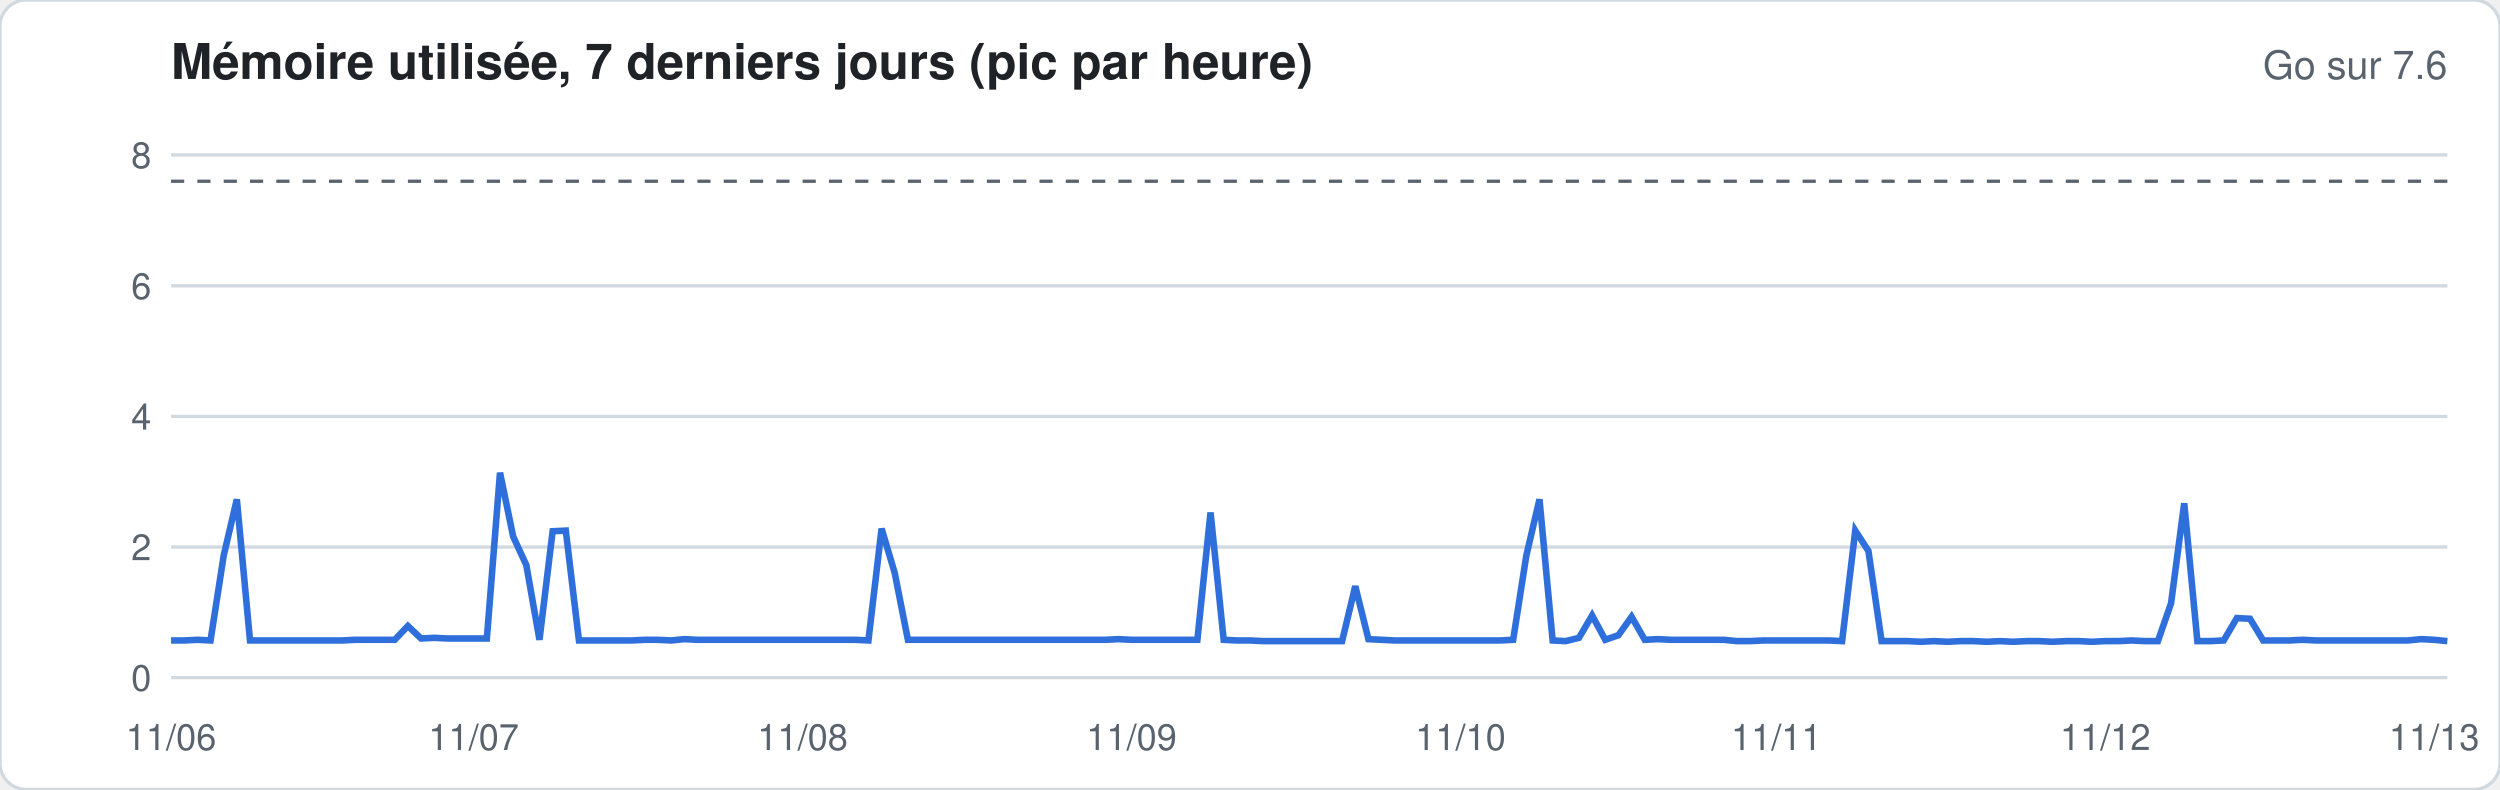
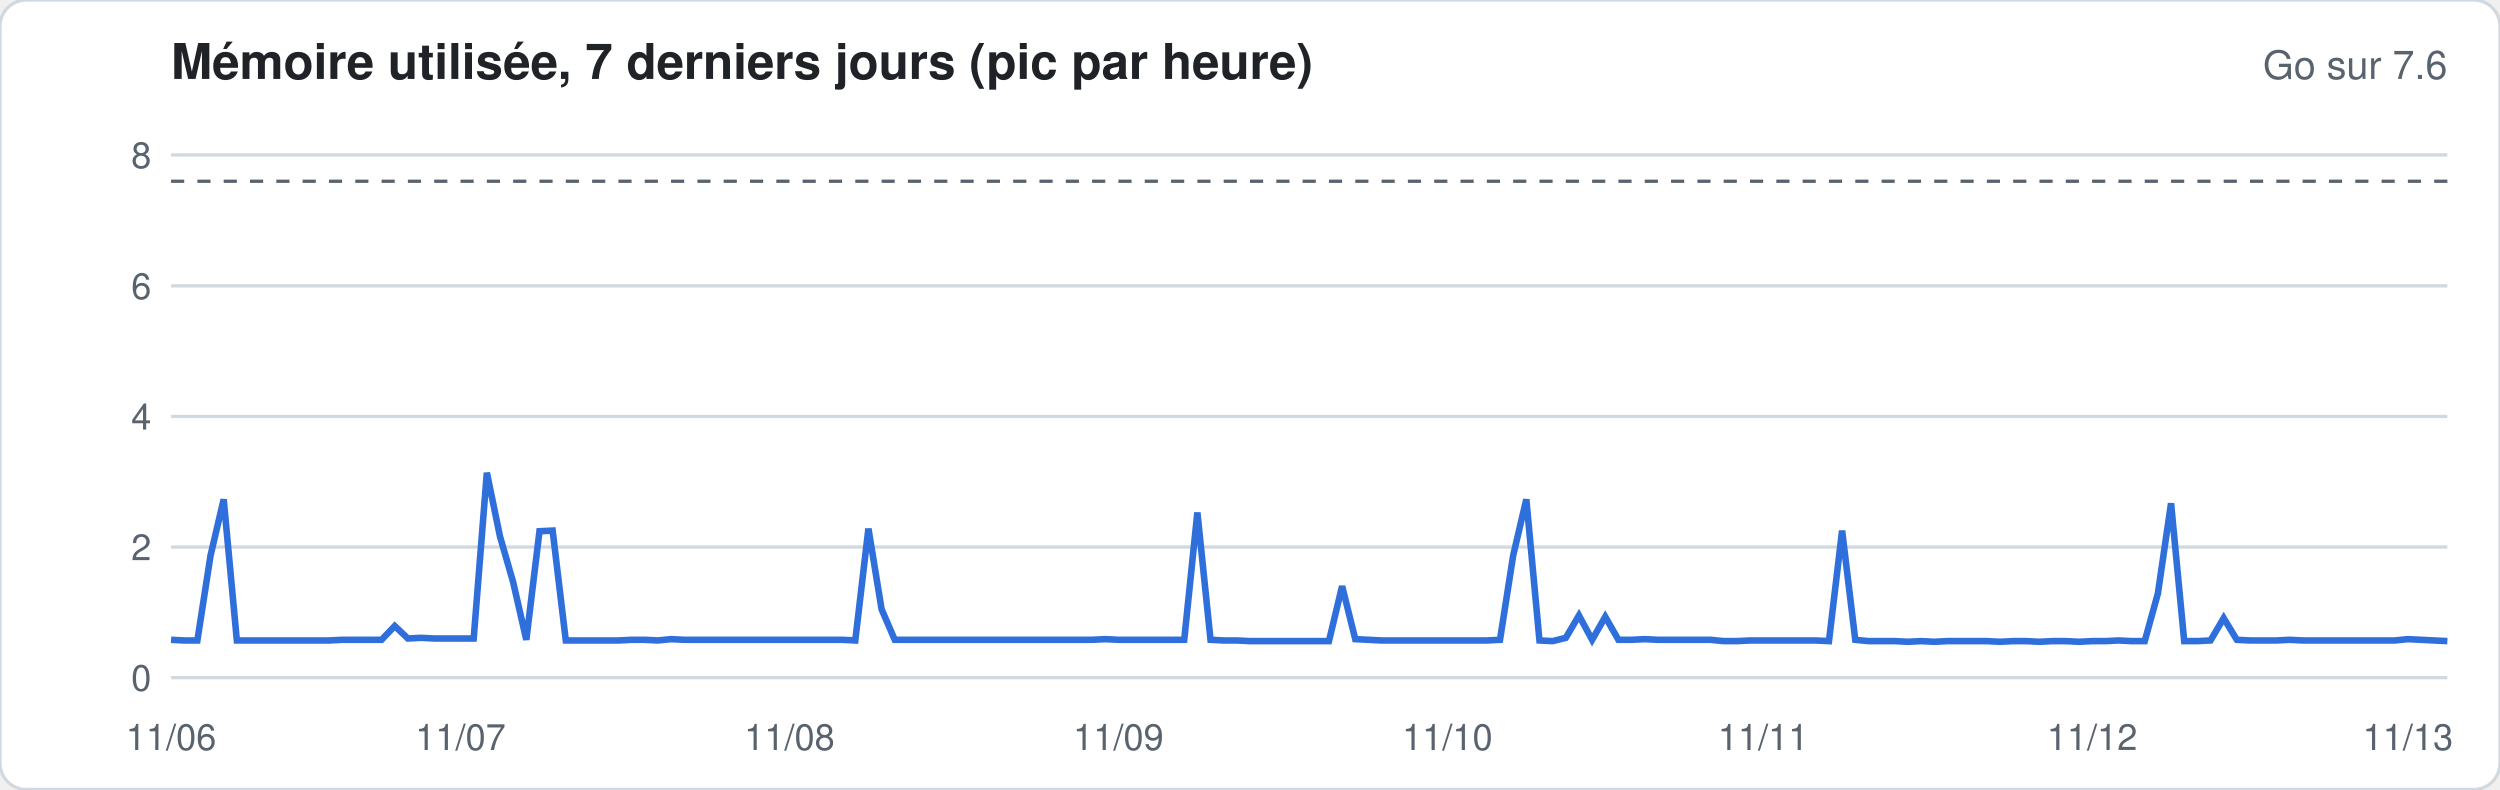
<svg xmlns="http://www.w3.org/2000/svg" width="760" height="240" viewBox="0 0 760 240" font-family="-apple-system,Segoe UI,Helvetica,Arial,sans-serif">
  <rect width="760" height="240" rx="8" fill="#ffffff" stroke="#d1d9e0" />
  <text x="52" y="24" font-size="15" font-weight="600" fill="#1f2328">Mémoire utilisée, 7 derniers jours (pic par heure)</text>
  <text x="744" y="24" font-size="12" fill="#59636e" text-anchor="end">Go sur 7.6</text>
  <line x1="52" x2="744" y1="206.0" y2="206.0" stroke="#d1d9e0" stroke-width="1" />
  <text x="46" y="210.0" font-size="11" fill="#59636e" text-anchor="end">0</text>
  <line x1="52" x2="744" y1="166.3" y2="166.3" stroke="#d1d9e0" stroke-width="1" />
  <text x="46" y="170.3" font-size="11" fill="#59636e" text-anchor="end">2</text>
  <line x1="52" x2="744" y1="126.6" y2="126.6" stroke="#d1d9e0" stroke-width="1" />
  <text x="46" y="130.6" font-size="11" fill="#59636e" text-anchor="end">4</text>
  <line x1="52" x2="744" y1="86.9" y2="86.9" stroke="#d1d9e0" stroke-width="1" />
  <text x="46" y="90.9" font-size="11" fill="#59636e" text-anchor="end">6</text>
  <line x1="52" x2="744" y1="47.1" y2="47.1" stroke="#d1d9e0" stroke-width="1" />
  <text x="46" y="51.1" font-size="11" fill="#59636e" text-anchor="end">8</text>
  <line x1="52" x2="744" y1="55.1" y2="55.1" stroke="#59636e" stroke-dasharray="4 4" />
-   <polyline fill="none" stroke="#2f6fdb" stroke-width="2" points="52.0,194.7 56.0,194.7 60.0,194.5 64.0,194.7 68.0,168.9 72.0,151.8 76.0,194.7 80.0,194.7 84.0,194.7 88.0,194.7 92.0,194.7 96.0,194.7 100.0,194.7 104.0,194.7 108.0,194.5 112.0,194.5 116.0,194.5 120.0,194.5 124.0,190.3 128.0,194.1 132.0,193.9 136.0,194.1 140.0,194.1 144.0,194.1 148.0,194.1 152.0,143.7 156.0,163.1 160.0,171.8 164.0,194.5 168.0,161.5 172.0,161.3 176.0,194.7 180.0,194.7 184.0,194.7 188.0,194.7 192.0,194.7 196.0,194.5 200.0,194.5 204.0,194.7 208.0,194.3 212.0,194.5 216.0,194.5 220.0,194.5 224.0,194.5 228.0,194.5 232.0,194.5 236.0,194.5 240.0,194.5 244.0,194.5 248.0,194.5 252.0,194.5 256.0,194.5 260.0,194.5 264.0,194.7 268.0,160.7 272.0,174.2 276.0,194.5 280.0,194.5 284.0,194.5 288.0,194.5 292.0,194.5 296.0,194.5 300.0,194.5 304.0,194.5 308.0,194.5 312.0,194.5 316.0,194.5 320.0,194.5 324.0,194.5 328.0,194.5 332.0,194.5 336.0,194.5 340.0,194.3 344.0,194.5 348.0,194.5 352.0,194.5 356.0,194.5 360.0,194.5 364.0,194.5 368.0,155.8 372.0,194.5 376.0,194.7 380.0,194.7 384.0,194.9 388.0,194.9 392.0,194.9 396.0,194.9 400.0,194.9 404.0,194.9 408.0,194.9 412.0,178.2 416.0,194.3 420.0,194.5 424.0,194.7 428.0,194.7 432.0,194.7 436.0,194.7 440.0,194.7 444.0,194.7 448.0,194.7 452.0,194.7 456.0,194.7 460.0,194.5 464.0,168.9 468.0,151.8 472.0,194.7 476.0,194.9 480.0,193.9 484.0,187.1 488.0,194.5 492.0,193.1 496.0,187.5 500.0,194.5 504.0,194.3 508.0,194.5 512.0,194.5 516.0,194.5 520.0,194.5 524.0,194.5 528.0,194.9 532.0,194.9 536.0,194.7 540.0,194.7 544.0,194.7 548.0,194.7 552.0,194.7 556.0,194.7 560.0,194.9 564.0,161.3 568.0,167.5 572.0,194.9 576.0,194.9 580.0,194.9 584.0,195.1 588.0,194.9 592.0,195.1 596.0,194.9 600.0,194.9 604.0,195.1 608.0,194.9 612.0,195.1 616.0,194.9 620.0,194.9 624.0,195.1 628.0,194.9 632.0,194.9 636.0,195.1 640.0,194.9 644.0,194.9 648.0,194.7 652.0,194.9 656.0,194.9 660.0,183.4 664.0,153.0 668.0,194.9 672.0,194.9 676.0,194.7 680.0,187.9 684.0,188.1 688.0,194.7 692.0,194.7 696.0,194.7 700.0,194.5 704.0,194.7 708.0,194.7 712.0,194.7 716.0,194.7 720.0,194.7 724.0,194.7 728.0,194.7 732.0,194.7 736.0,194.3 740.0,194.5 744.0,194.9" />
+   <polyline fill="none" stroke="#2f6fdb" stroke-width="2" points="52.0,194.5 56.0,194.7 60.0,194.7 64.0,168.9 68.0,151.8 72.0,194.7 76.0,194.7 80.0,194.7 84.0,194.7 88.0,194.7 92.0,194.7 96.0,194.7 100.0,194.7 104.0,194.5 108.0,194.5 112.0,194.5 116.0,194.5 120.0,190.3 124.0,194.1 128.0,193.9 132.0,194.1 136.0,194.1 140.0,194.1 144.0,194.1 148.0,143.7 152.0,163.1 156.0,177.0 160.0,194.5 164.0,161.5 168.0,161.3 172.0,194.7 176.0,194.7 180.0,194.7 184.0,194.7 188.0,194.7 192.0,194.5 196.0,194.5 200.0,194.7 204.0,194.3 208.0,194.5 212.0,194.5 216.0,194.5 220.0,194.5 224.0,194.5 228.0,194.5 232.0,194.5 236.0,194.5 240.0,194.5 244.0,194.5 248.0,194.5 252.0,194.5 256.0,194.5 260.0,194.7 264.0,160.7 268.0,185.2 272.0,194.5 276.0,194.5 280.0,194.5 284.0,194.5 288.0,194.5 292.0,194.5 296.0,194.5 300.0,194.5 304.0,194.5 308.0,194.5 312.0,194.5 316.0,194.5 320.0,194.5 324.0,194.5 328.0,194.5 332.0,194.5 336.0,194.3 340.0,194.5 344.0,194.5 348.0,194.5 352.0,194.5 356.0,194.5 360.0,194.5 364.0,155.8 368.0,194.5 372.0,194.7 376.0,194.7 380.0,194.9 384.0,194.9 388.0,194.9 392.0,194.9 396.0,194.9 400.0,194.9 404.0,194.9 408.0,178.2 412.0,194.3 416.0,194.5 420.0,194.7 424.0,194.7 428.0,194.7 432.0,194.7 436.0,194.7 440.0,194.7 444.0,194.7 448.0,194.7 452.0,194.7 456.0,194.5 460.0,168.9 464.0,151.8 468.0,194.7 472.0,194.9 476.0,193.9 480.0,187.1 484.0,194.5 488.0,187.5 492.0,194.5 496.0,194.5 500.0,194.3 504.0,194.5 508.0,194.5 512.0,194.5 516.0,194.5 520.0,194.5 524.0,194.9 528.0,194.9 532.0,194.7 536.0,194.7 540.0,194.7 544.0,194.7 548.0,194.7 552.0,194.7 556.0,194.9 560.0,161.3 564.0,194.5 568.0,194.9 572.0,194.9 576.0,194.9 580.0,195.1 584.0,194.9 588.0,195.1 592.0,194.9 596.0,194.9 600.0,194.9 604.0,194.9 608.0,195.1 612.0,194.9 616.0,194.9 620.0,195.1 624.0,194.9 628.0,194.9 632.0,195.1 636.0,194.9 640.0,194.9 644.0,194.7 648.0,194.9 652.0,194.9 656.0,180.4 660.0,153.0 664.0,194.9 668.0,194.9 672.0,194.7 676.0,187.9 680.0,194.5 684.0,194.7 688.0,194.7 692.0,194.7 696.0,194.5 700.0,194.7 704.0,194.7 708.0,194.7 712.0,194.7 716.0,194.7 720.0,194.7 724.0,194.7 728.0,194.7 732.0,194.3 736.0,194.5 740.0,194.7 744.0,194.9" />
  <text x="52.0" y="228" font-size="11" fill="#59636e" text-anchor="middle">11/06</text>
-   <text x="144.0" y="228" font-size="11" fill="#59636e" text-anchor="middle">11/07</text>
-   <text x="244.0" y="228" font-size="11" fill="#59636e" text-anchor="middle">11/08</text>
-   <text x="344.0" y="228" font-size="11" fill="#59636e" text-anchor="middle">11/09</text>
-   <text x="444.0" y="228" font-size="11" fill="#59636e" text-anchor="middle">11/10</text>
-   <text x="540.0" y="228" font-size="11" fill="#59636e" text-anchor="middle">11/11</text>
-   <text x="640.0" y="228" font-size="11" fill="#59636e" text-anchor="middle">11/12</text>
-   <text x="740.0" y="228" font-size="11" fill="#59636e" text-anchor="middle">11/13</text>
+   <text x="140.0" y="228" font-size="11" fill="#59636e" text-anchor="middle">11/07</text>
+   <text x="240.0" y="228" font-size="11" fill="#59636e" text-anchor="middle">11/08</text>
+   <text x="340.0" y="228" font-size="11" fill="#59636e" text-anchor="middle">11/09</text>
+   <text x="440.0" y="228" font-size="11" fill="#59636e" text-anchor="middle">11/10</text>
+   <text x="536.0" y="228" font-size="11" fill="#59636e" text-anchor="middle">11/11</text>
+   <text x="636.0" y="228" font-size="11" fill="#59636e" text-anchor="middle">11/12</text>
+   <text x="732.0" y="228" font-size="11" fill="#59636e" text-anchor="middle">11/13</text>
</svg>
